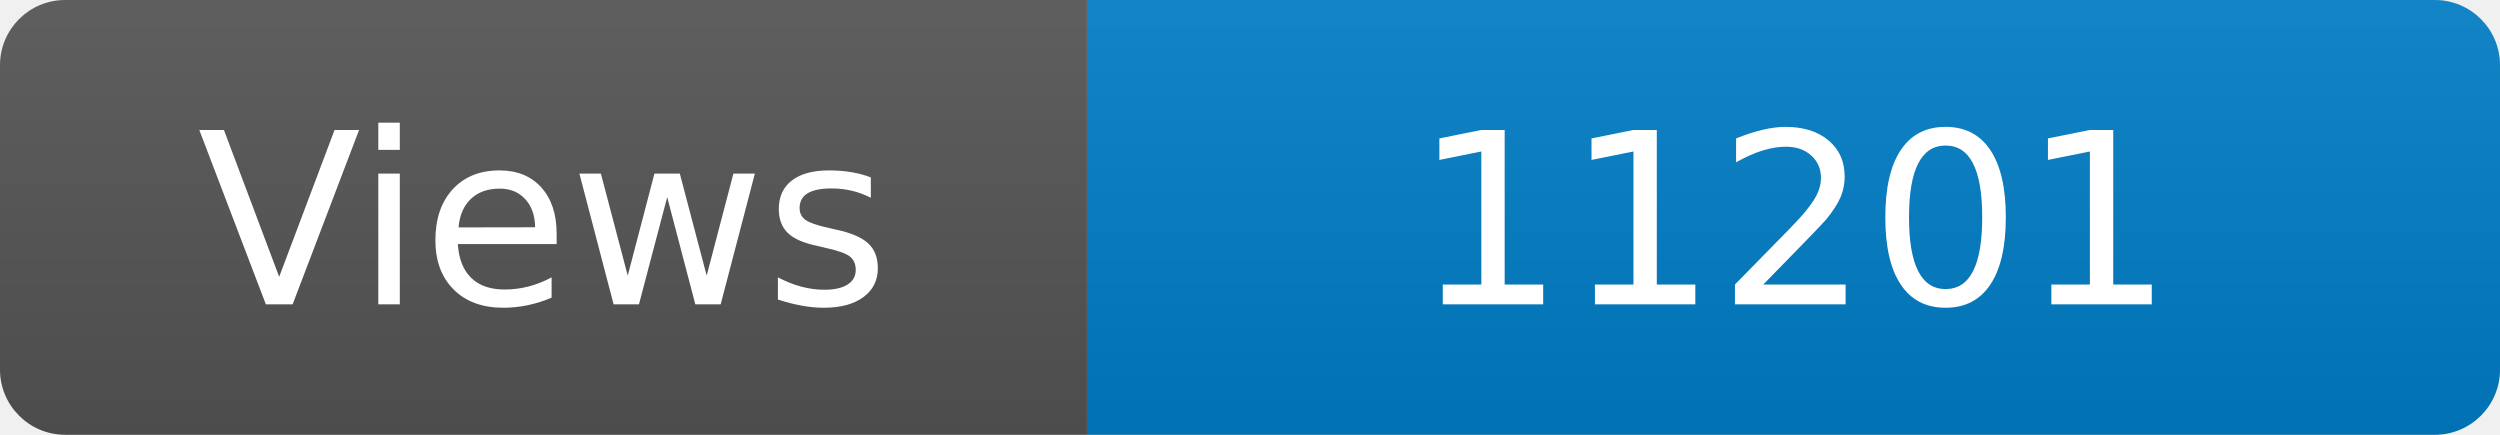
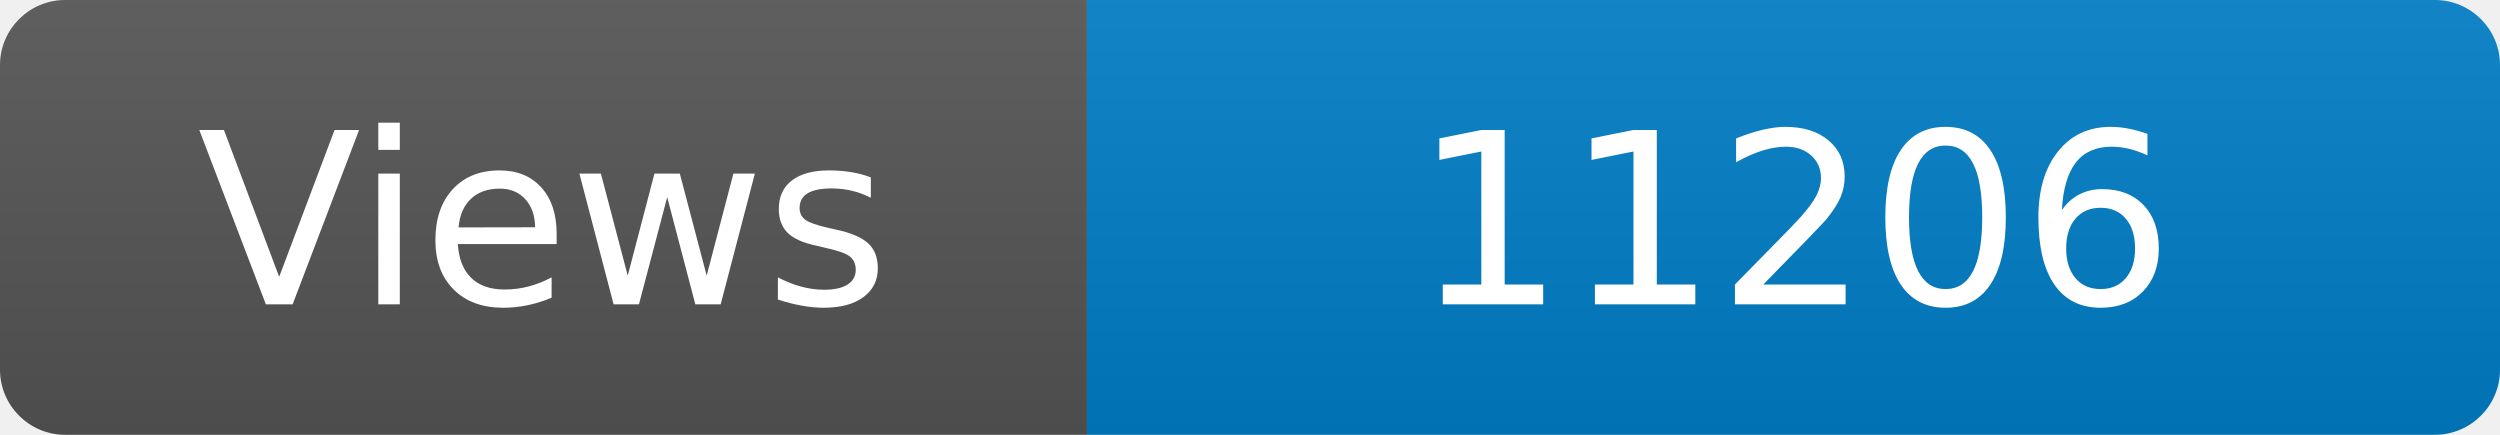
<svg xmlns="http://www.w3.org/2000/svg" width="115" height="20" role="img" aria-label="Maintained?: yes">
  <linearGradient id="s" x2="0" y2="100%">
    <stop offset="0" stop-color="#bbb" stop-opacity=".1" />
    <stop offset="1" stop-opacity=".1" />
  </linearGradient>
  <clipPath id="r">
    <rect width="115" height="20" rx="3" fill="#fff" />
  </clipPath>
  <g clip-path="url(#r)">
    <rect width="50" height="20" fill="#555" />
    <rect x="50" width="160" height="20" fill="#007ec6" />
    <rect width="115" height="20" fill="url(#s)" />
  </g>
  <g fill="#fff" text-anchor="middle" font-family="Verdana,Geneva,DejaVu Sans,sans-serif" font-size="110">
    <text x="250" y="140" transform="scale(.1)" fill="#fff">Views</text>
-     <text x="825" y="140" transform="scale(.1)" fill="#fff">11201</text>
+     <text x="825" y="140" transform="scale(.1)" fill="#fff">11206</text>
  </g>
</svg>
